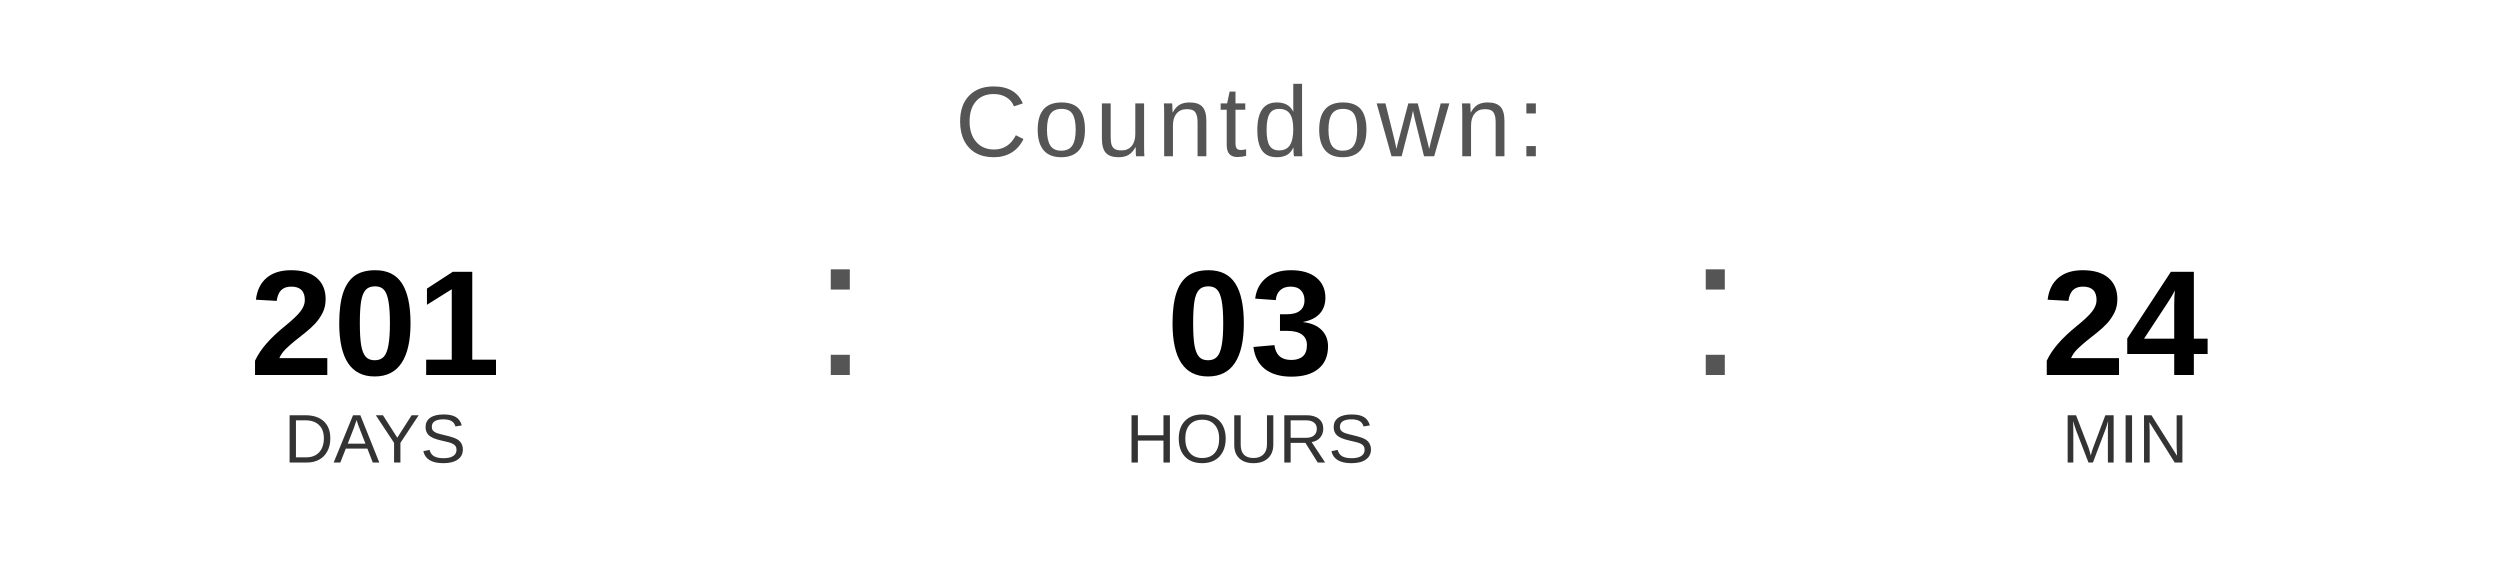
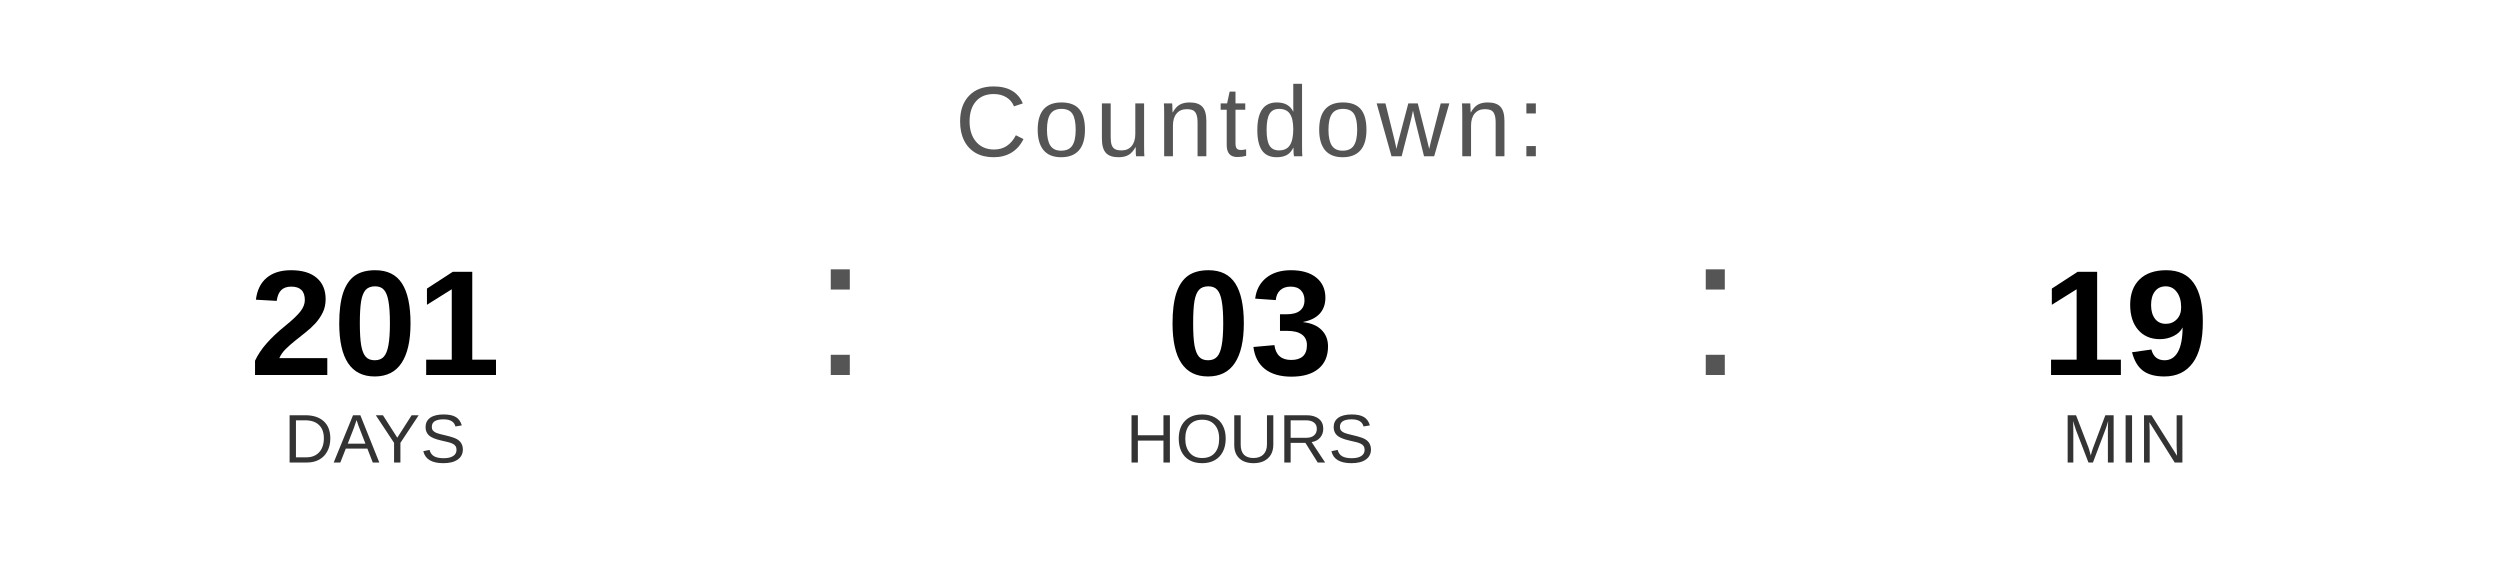
<svg xmlns="http://www.w3.org/2000/svg" width="400" height="90" viewBox="0 0 400 90">
  <text x="200" y="25" font-family="Arial, Helvetica, sans-serif" font-size="16" fill="#555555" text-anchor="middle" letter-spacing="1">
    Countdown:
  </text>
  <text x="60" y="60" font-family="Arial, Helvetica, sans-serif" font-size="24" font-weight="bold" fill="#000000" text-anchor="middle">201</text>
  <text x="60" y="74" font-family="Arial, Helvetica, sans-serif" font-size="11" fill="#333333" text-anchor="middle">DAYS</text>
  <text x="130" y="60" font-family="Arial, sans-serif" font-size="32" fill="#555555">:</text>
  <text x="200" y="60" font-family="Arial, Helvetica, sans-serif" font-size="24" font-weight="bold" fill="#000000" text-anchor="middle">03</text>
  <text x="200" y="74" font-family="Arial, Helvetica, sans-serif" font-size="11" fill="#333333" text-anchor="middle">HOURS</text>
  <text x="270" y="60" font-family="Arial, sans-serif" font-size="32" fill="#555555">:</text>
-   <text x="340" y="60" font-family="Arial, Helvetica, sans-serif" font-size="24" font-weight="bold" fill="#000000" text-anchor="middle">24</text>
+   <text x="340" y="60" font-family="Arial, Helvetica, sans-serif" font-size="24" font-weight="bold" fill="#000000" text-anchor="middle">19</text>
  <text x="340" y="74" font-family="Arial, Helvetica, sans-serif" font-size="11" fill="#333333" text-anchor="middle">MIN</text>
</svg>
